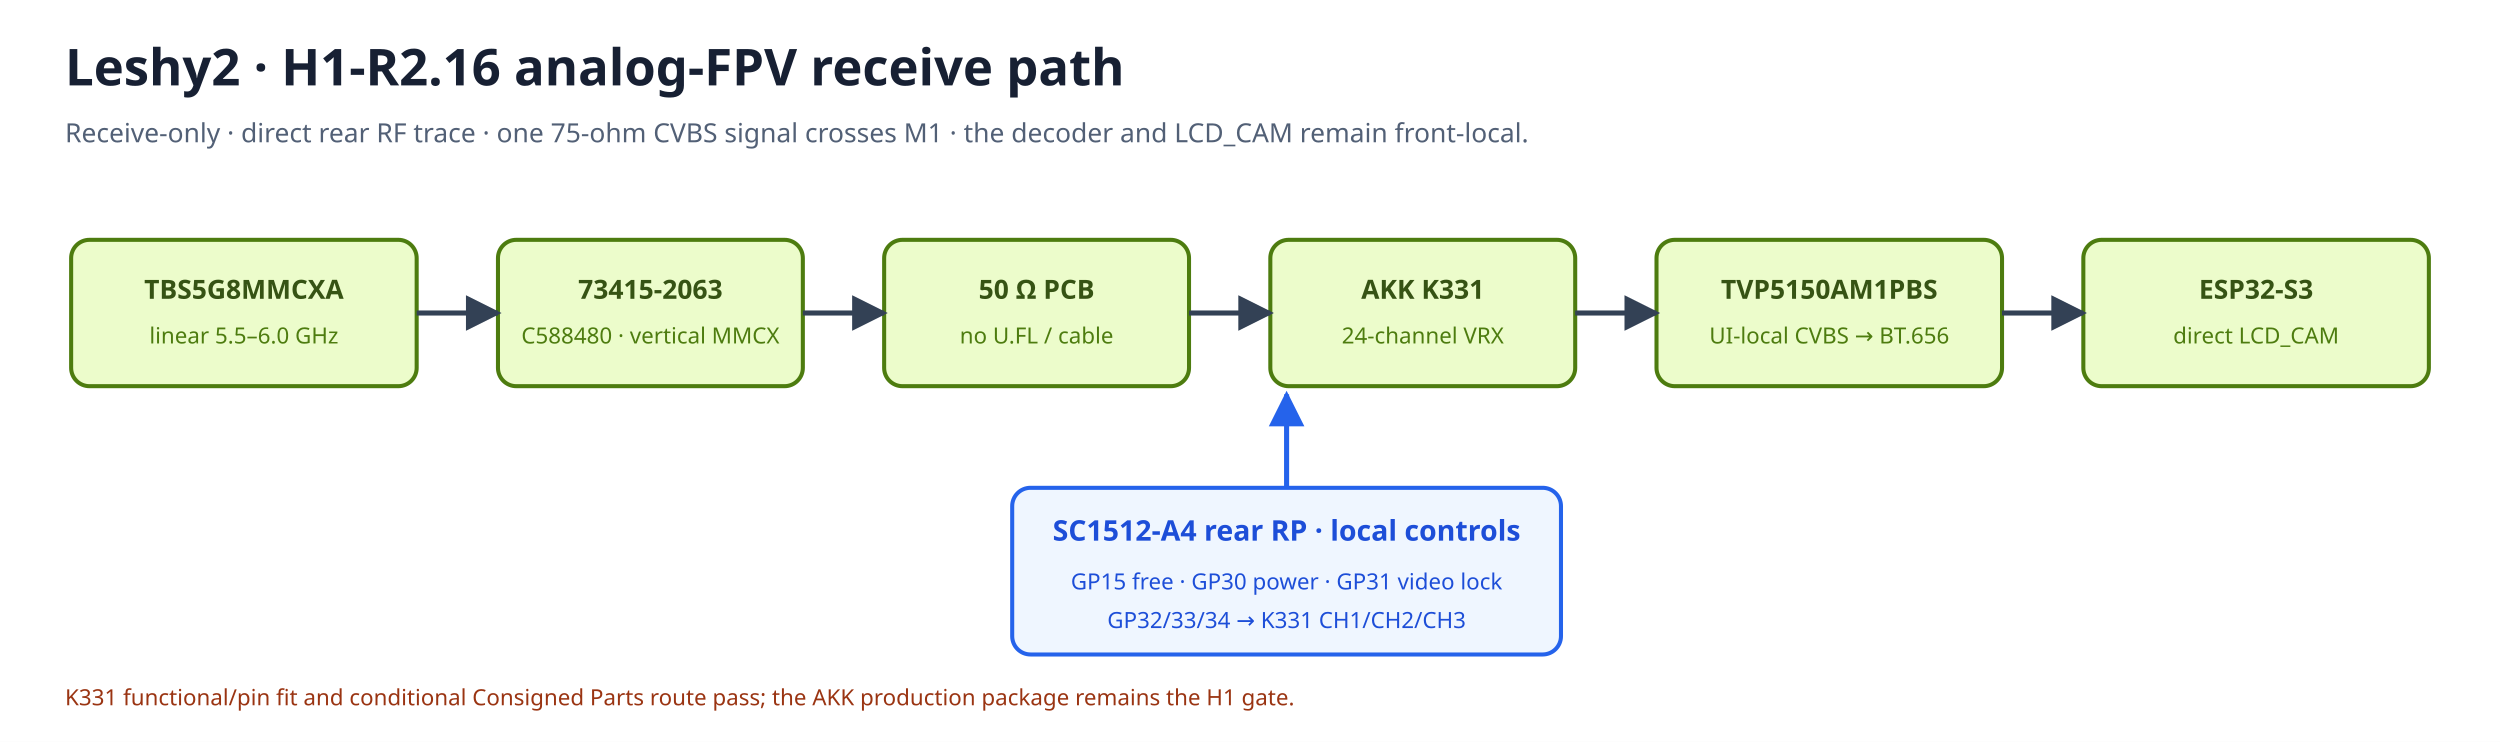
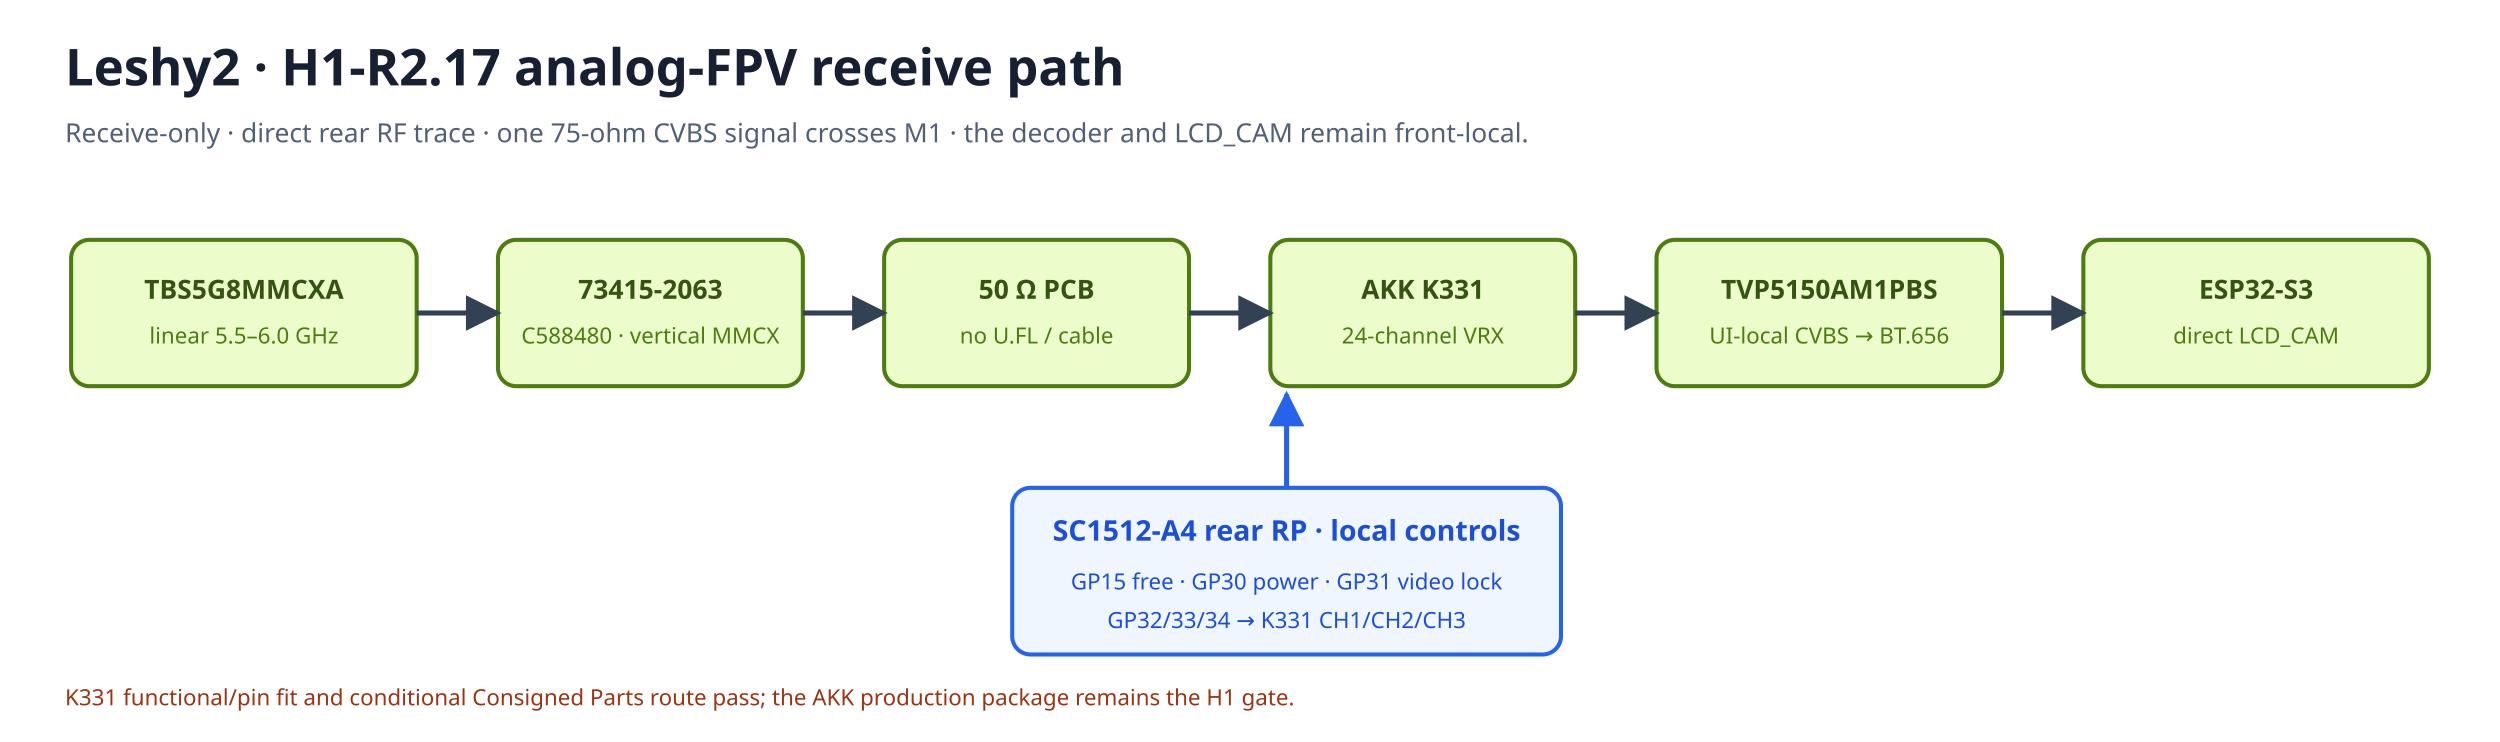
<svg xmlns="http://www.w3.org/2000/svg" width="1230" height="365" viewBox="0 0 1230 365">
  <rect width="1230" height="365" fill="#ffffff" />
  <defs>
    <marker id="arrow" viewBox="0 0 10 10" refX="9" refY="5" markerWidth="7" markerHeight="7" orient="auto-start-reverse">
      <path d="M 0 0 L 10 5 L 0 10 z" fill="#334155" />
    </marker>
    <marker id="arrowBlue" viewBox="0 0 10 10" refX="9" refY="5" markerWidth="7" markerHeight="7" orient="auto-start-reverse">
      <path d="M 0 0 L 10 5 L 0 10 z" fill="#2563eb" />
    </marker>
  </defs>
-   <text x="32" y="42" font-family="sans-serif" font-size="25" font-weight="700" fill="#172033">Leshy2 · H1-R2.16 analog-FPV receive path</text>
+   <text x="32" y="42" font-family="sans-serif" font-size="25" font-weight="700" fill="#172033">Leshy2 · H1-R2.17 analog-FPV receive path</text>
  <text x="32" y="70" font-family="sans-serif" font-size="13" fill="#526076">Receive-only · direct rear RF trace · one 75-ohm CVBS signal crosses M1 · the decoder and LCD_CAM remain front-local.</text>
  <rect x="35" y="118" width="170" height="72" rx="9" fill="#ecfccb" stroke="#4d7c0f" stroke-width="2" />
  <text x="120.0" y="147" text-anchor="middle" font-family="sans-serif" font-size="13" font-weight="700" fill="#365314">TBS5G8MMCXA</text>
  <text x="120.0" y="169" text-anchor="middle" font-family="sans-serif" font-size="11" fill="#4d7c0f">linear 5.5–6.0 GHz</text>
  <rect x="245" y="118" width="150" height="72" rx="9" fill="#ecfccb" stroke="#4d7c0f" stroke-width="2" />
  <text x="320.0" y="147" text-anchor="middle" font-family="sans-serif" font-size="13" font-weight="700" fill="#365314">73415-2063</text>
  <text x="320.0" y="169" text-anchor="middle" font-family="sans-serif" font-size="11" fill="#4d7c0f">C588480 · vertical MMCX</text>
  <rect x="435" y="118" width="150" height="72" rx="9" fill="#ecfccb" stroke="#4d7c0f" stroke-width="2" />
  <text x="510.0" y="147" text-anchor="middle" font-family="sans-serif" font-size="13" font-weight="700" fill="#365314">50 Ω PCB</text>
  <text x="510.0" y="169" text-anchor="middle" font-family="sans-serif" font-size="11" fill="#4d7c0f">no U.FL / cable</text>
  <rect x="625" y="118" width="150" height="72" rx="9" fill="#ecfccb" stroke="#4d7c0f" stroke-width="2" />
  <text x="700.0" y="147" text-anchor="middle" font-family="sans-serif" font-size="13" font-weight="700" fill="#365314">AKK K331</text>
  <text x="700.0" y="169" text-anchor="middle" font-family="sans-serif" font-size="11" fill="#4d7c0f">24-channel VRX</text>
  <rect x="815" y="118" width="170" height="72" rx="9" fill="#ecfccb" stroke="#4d7c0f" stroke-width="2" />
  <text x="900.0" y="147" text-anchor="middle" font-family="sans-serif" font-size="13" font-weight="700" fill="#365314">TVP5150AM1PBS</text>
  <text x="900.0" y="169" text-anchor="middle" font-family="sans-serif" font-size="11" fill="#4d7c0f">UI-local CVBS → BT.656</text>
  <rect x="1025" y="118" width="170" height="72" rx="9" fill="#ecfccb" stroke="#4d7c0f" stroke-width="2" />
  <text x="1110.0" y="147" text-anchor="middle" font-family="sans-serif" font-size="13" font-weight="700" fill="#365314">ESP32-S3</text>
  <text x="1110.0" y="169" text-anchor="middle" font-family="sans-serif" font-size="11" fill="#4d7c0f">direct LCD_CAM</text>
  <path d="M205 154 H245" stroke="#334155" stroke-width="2.5" marker-end="url(#arrow)" />
  <path d="M395 154 H435" stroke="#334155" stroke-width="2.5" marker-end="url(#arrow)" />
  <path d="M585 154 H625" stroke="#334155" stroke-width="2.5" marker-end="url(#arrow)" />
  <path d="M775 154 H815" stroke="#334155" stroke-width="2.5" marker-end="url(#arrow)" />
  <path d="M985 154 H1025" stroke="#334155" stroke-width="2.5" marker-end="url(#arrow)" />
  <rect x="498" y="240" width="270" height="82" rx="9" fill="#eff6ff" stroke="#2563eb" stroke-width="2" />
  <text x="633" y="266" text-anchor="middle" font-family="sans-serif" font-size="14" font-weight="700" fill="#1d4ed8">SC1512-A4 rear RP · local controls</text>
  <text x="633" y="290" text-anchor="middle" font-family="sans-serif" font-size="11" fill="#1d4ed8">GP15 free · GP30 power · GP31 video lock</text>
  <text x="633" y="309" text-anchor="middle" font-family="sans-serif" font-size="11" fill="#1d4ed8">GP32/33/34 → K331 CH1/CH2/CH3</text>
  <path d="M633 240 V194" stroke="#2563eb" stroke-width="2.5" marker-end="url(#arrowBlue)" />
  <text x="32" y="347" font-family="sans-serif" font-size="11" fill="#9a3412">K331 functional/pin fit and conditional Consigned Parts route pass; the AKK production package remains the H1 gate.</text>
</svg>
